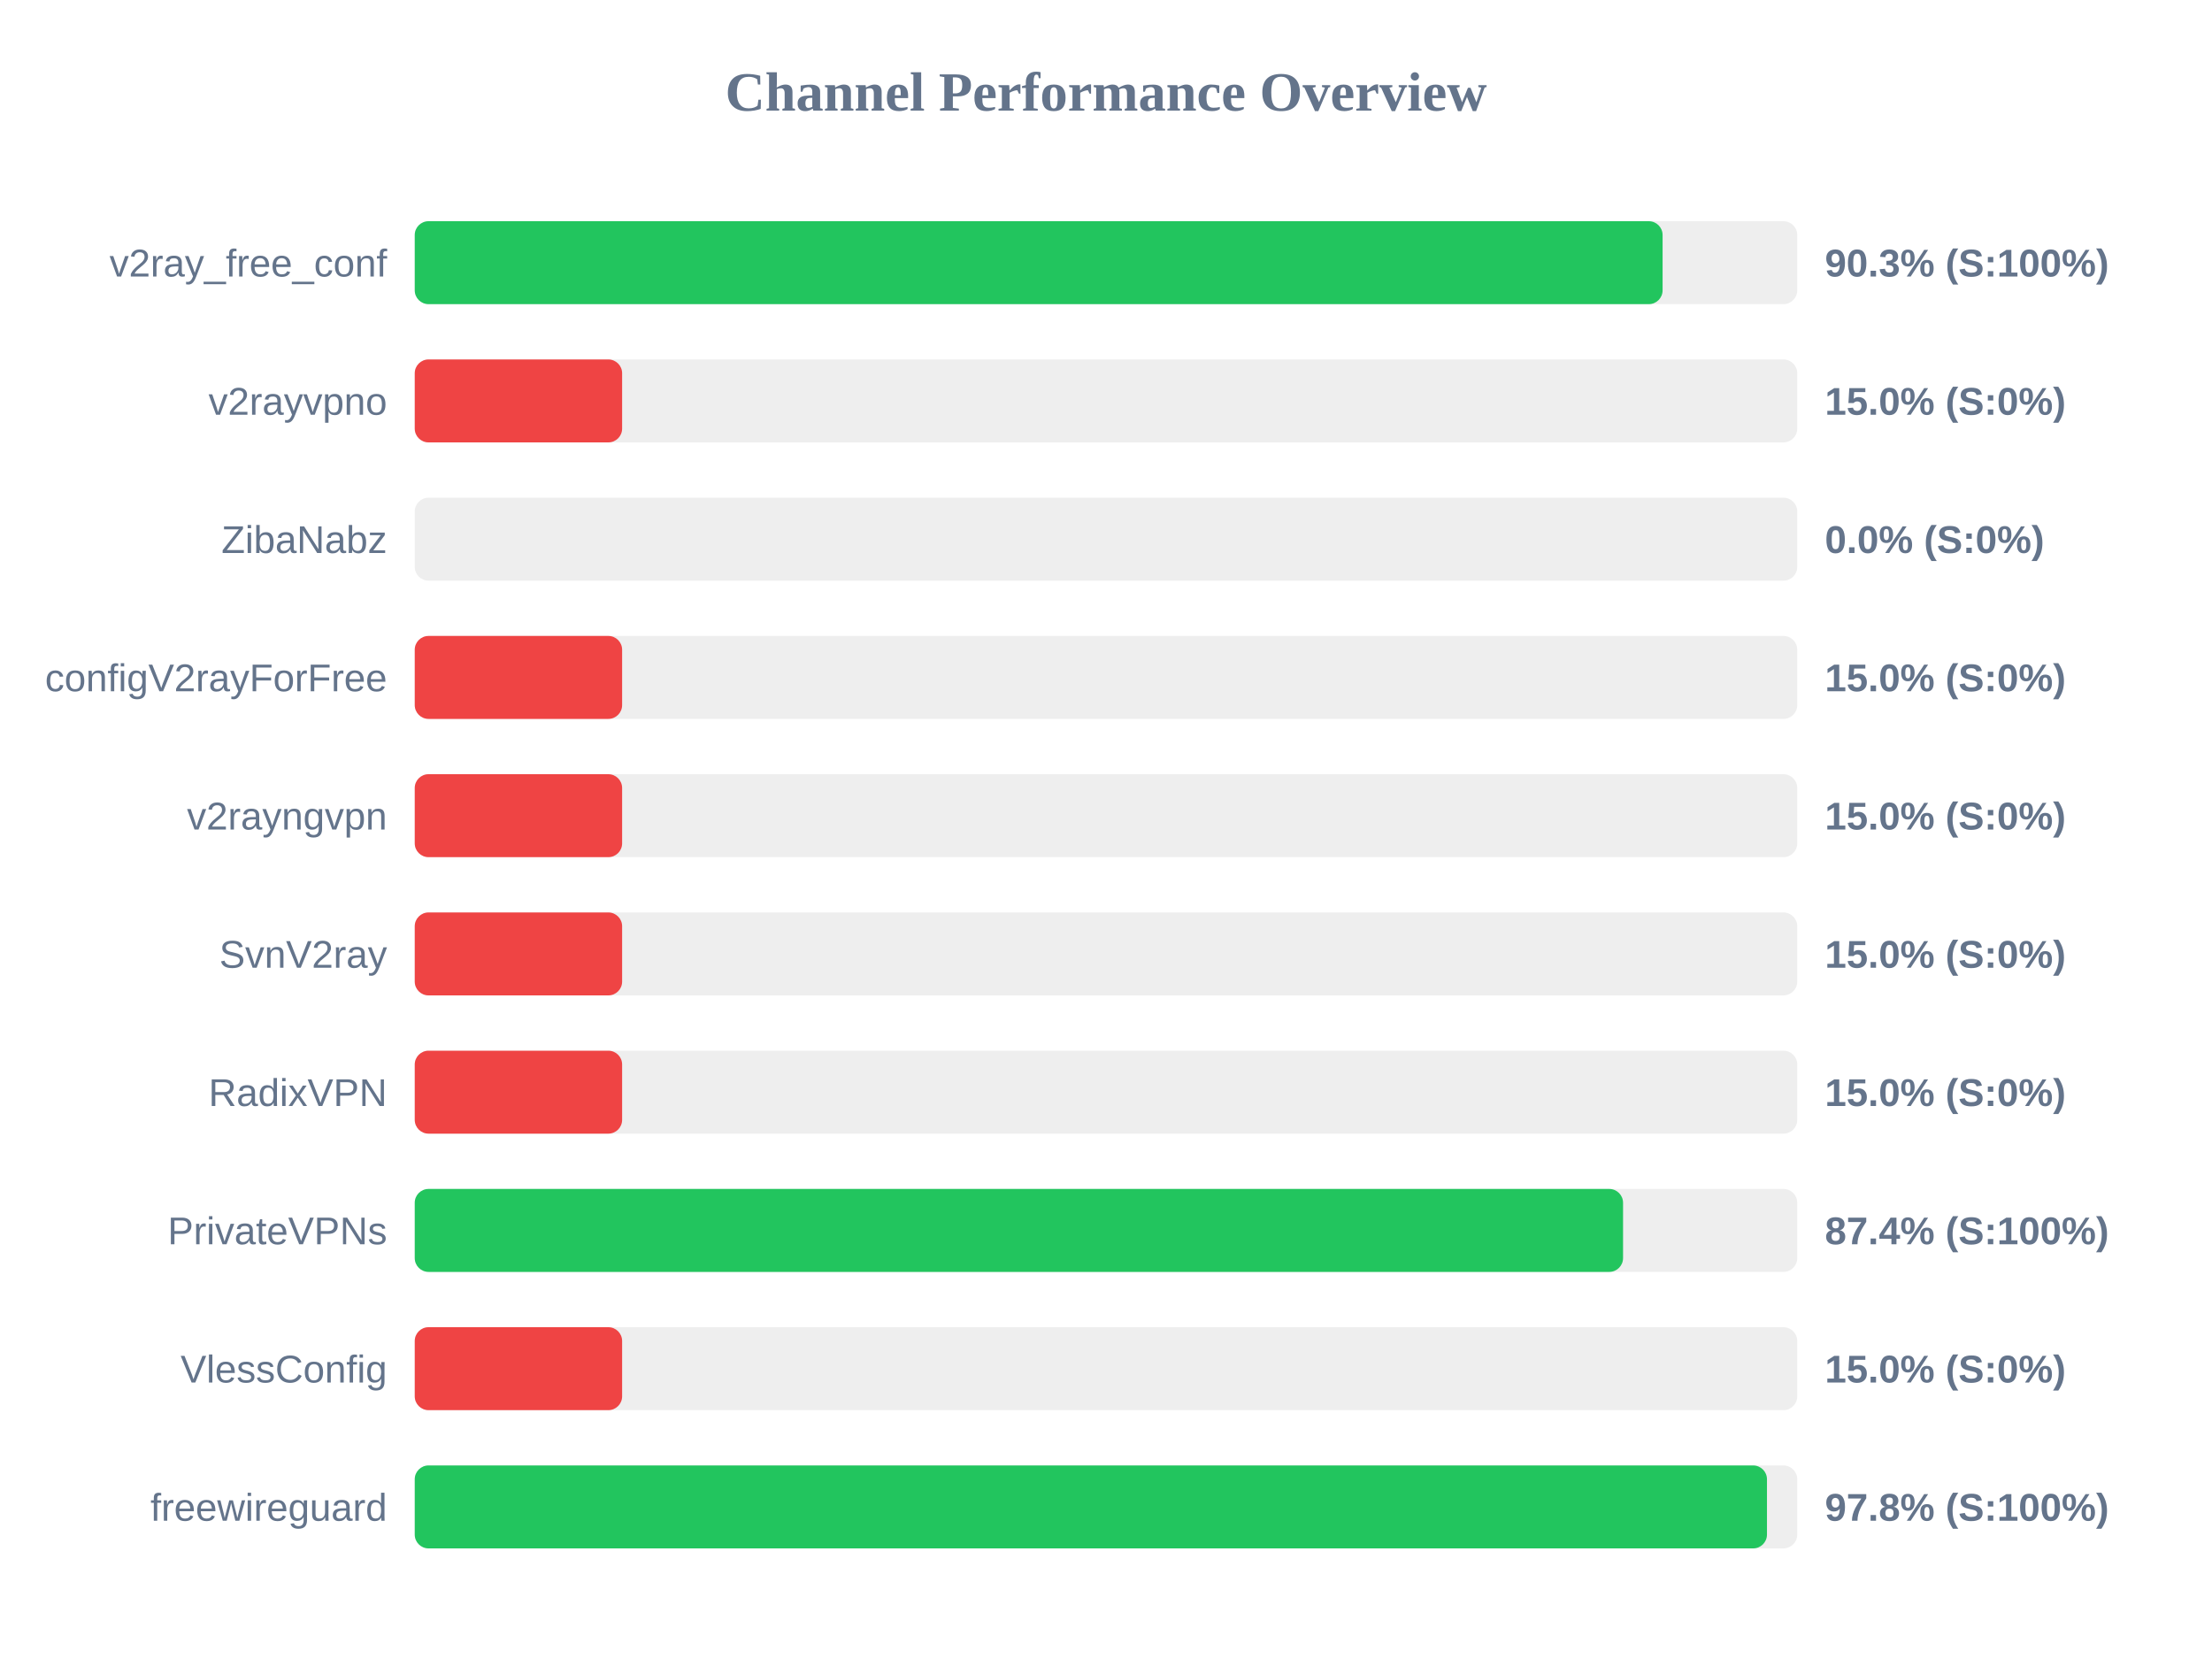
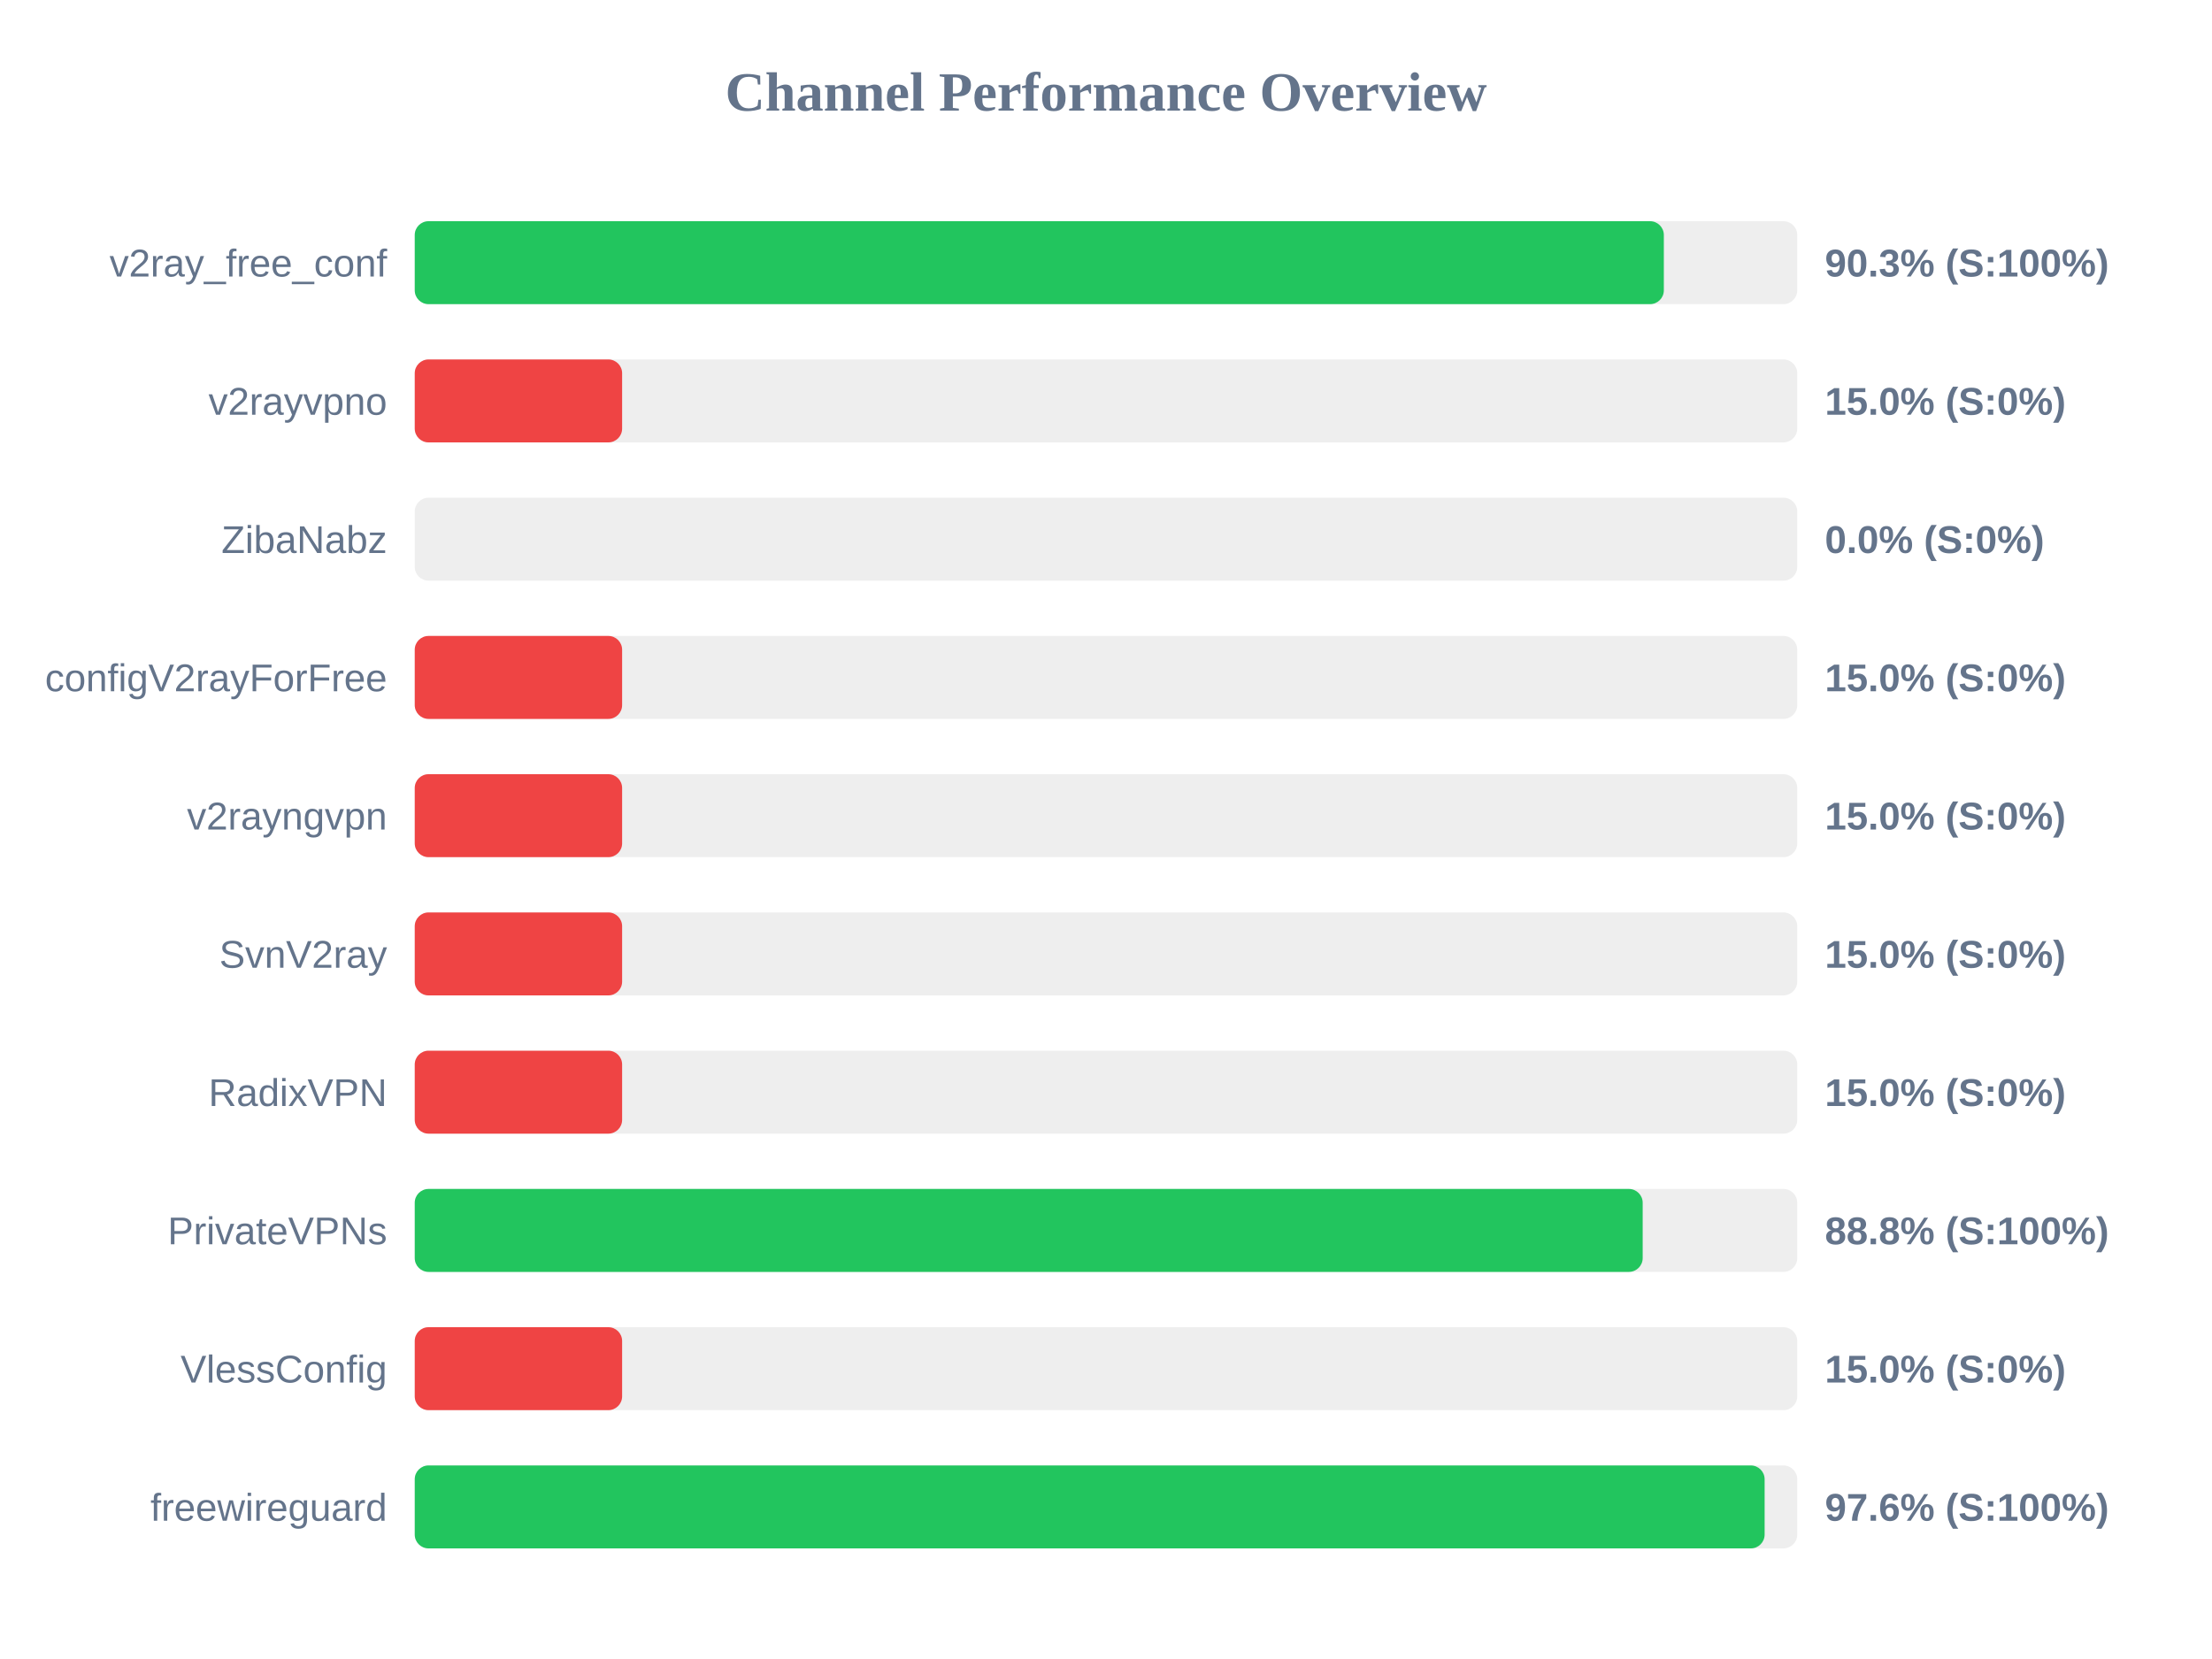
<svg xmlns="http://www.w3.org/2000/svg" width="800" height="600" version="1.1">
  <style>
        .row { font: 14px Arial; fill: #64748b; }
        .score { font: bold 14px Arial; fill: #64748b; }
    </style>
  <text x="400" y="40" text-anchor="middle" font-size="20px" font-weight="bold" fill="#64748b">Channel Performance Overview</text>
  <rect x="150" y="80" width="500" height="30" fill="#eee" rx="5" />
-   <rect x="150" y="80" width="451.3" height="30" fill="#22c55e" rx="5" />
+   <rect x="150" y="80" width="451.75" height="30" fill="#22c55e" rx="5" />
  <text x="140" y="100" text-anchor="end" class="row">v2ray_free_conf</text>
  <text x="660" y="100" text-anchor="start" class="score">90.3% (S:100%)</text>
  <rect x="150" y="130" width="500" height="30" fill="#eee" rx="5" />
  <rect x="150" y="130" width="75.0" height="30" fill="#ef4444" rx="5" />
  <text x="140" y="150" text-anchor="end" class="row">v2rayvpno</text>
  <text x="660" y="150" text-anchor="start" class="score">15.0% (S:0%)</text>
  <rect x="150" y="180" width="500" height="30" fill="#eee" rx="5" />
  <rect x="150" y="180" width="0.0" height="30" fill="#ef4444" rx="5" />
  <text x="140" y="200" text-anchor="end" class="row">ZibaNabz</text>
  <text x="660" y="200" text-anchor="start" class="score">0.0% (S:0%)</text>
  <rect x="150" y="230" width="500" height="30" fill="#eee" rx="5" />
  <rect x="150" y="230" width="75.0" height="30" fill="#ef4444" rx="5" />
  <text x="140" y="250" text-anchor="end" class="row">configV2rayForFree</text>
  <text x="660" y="250" text-anchor="start" class="score">15.0% (S:0%)</text>
  <rect x="150" y="280" width="500" height="30" fill="#eee" rx="5" />
  <rect x="150" y="280" width="75.0" height="30" fill="#ef4444" rx="5" />
  <text x="140" y="300" text-anchor="end" class="row">v2rayngvpn</text>
  <text x="660" y="300" text-anchor="start" class="score">15.0% (S:0%)</text>
  <rect x="150" y="330" width="500" height="30" fill="#eee" rx="5" />
  <rect x="150" y="330" width="75.0" height="30" fill="#ef4444" rx="5" />
  <text x="140" y="350" text-anchor="end" class="row">SvnV2ray</text>
  <text x="660" y="350" text-anchor="start" class="score">15.0% (S:0%)</text>
  <rect x="150" y="380" width="500" height="30" fill="#eee" rx="5" />
  <rect x="150" y="380" width="75.0" height="30" fill="#ef4444" rx="5" />
  <text x="140" y="400" text-anchor="end" class="row">RadixVPN</text>
  <text x="660" y="400" text-anchor="start" class="score">15.0% (S:0%)</text>
  <rect x="150" y="430" width="500" height="30" fill="#eee" rx="5" />
-   <rect x="150" y="430" width="437.0" height="30" fill="#22c55e" rx="5" />
+   <rect x="150" y="430" width="444.1" height="30" fill="#22c55e" rx="5" />
  <text x="140" y="450" text-anchor="end" class="row">PrivateVPNs</text>
-   <text x="660" y="450" text-anchor="start" class="score">87.4% (S:100%)</text>
+   <text x="660" y="450" text-anchor="start" class="score">88.8% (S:100%)</text>
  <rect x="150" y="480" width="500" height="30" fill="#eee" rx="5" />
  <rect x="150" y="480" width="75.0" height="30" fill="#ef4444" rx="5" />
  <text x="140" y="500" text-anchor="end" class="row">VlessConfig</text>
  <text x="660" y="500" text-anchor="start" class="score">15.0% (S:0%)</text>
  <rect x="150" y="530" width="500" height="30" fill="#eee" rx="5" />
-   <rect x="150" y="530" width="489.05" height="30" fill="#22c55e" rx="5" />
+   <rect x="150" y="530" width="488.2" height="30" fill="#22c55e" rx="5" />
  <text x="140" y="550" text-anchor="end" class="row">freewireguard</text>
-   <text x="660" y="550" text-anchor="start" class="score">97.8% (S:100%)</text>
+   <text x="660" y="550" text-anchor="start" class="score">97.6% (S:100%)</text>
</svg>
